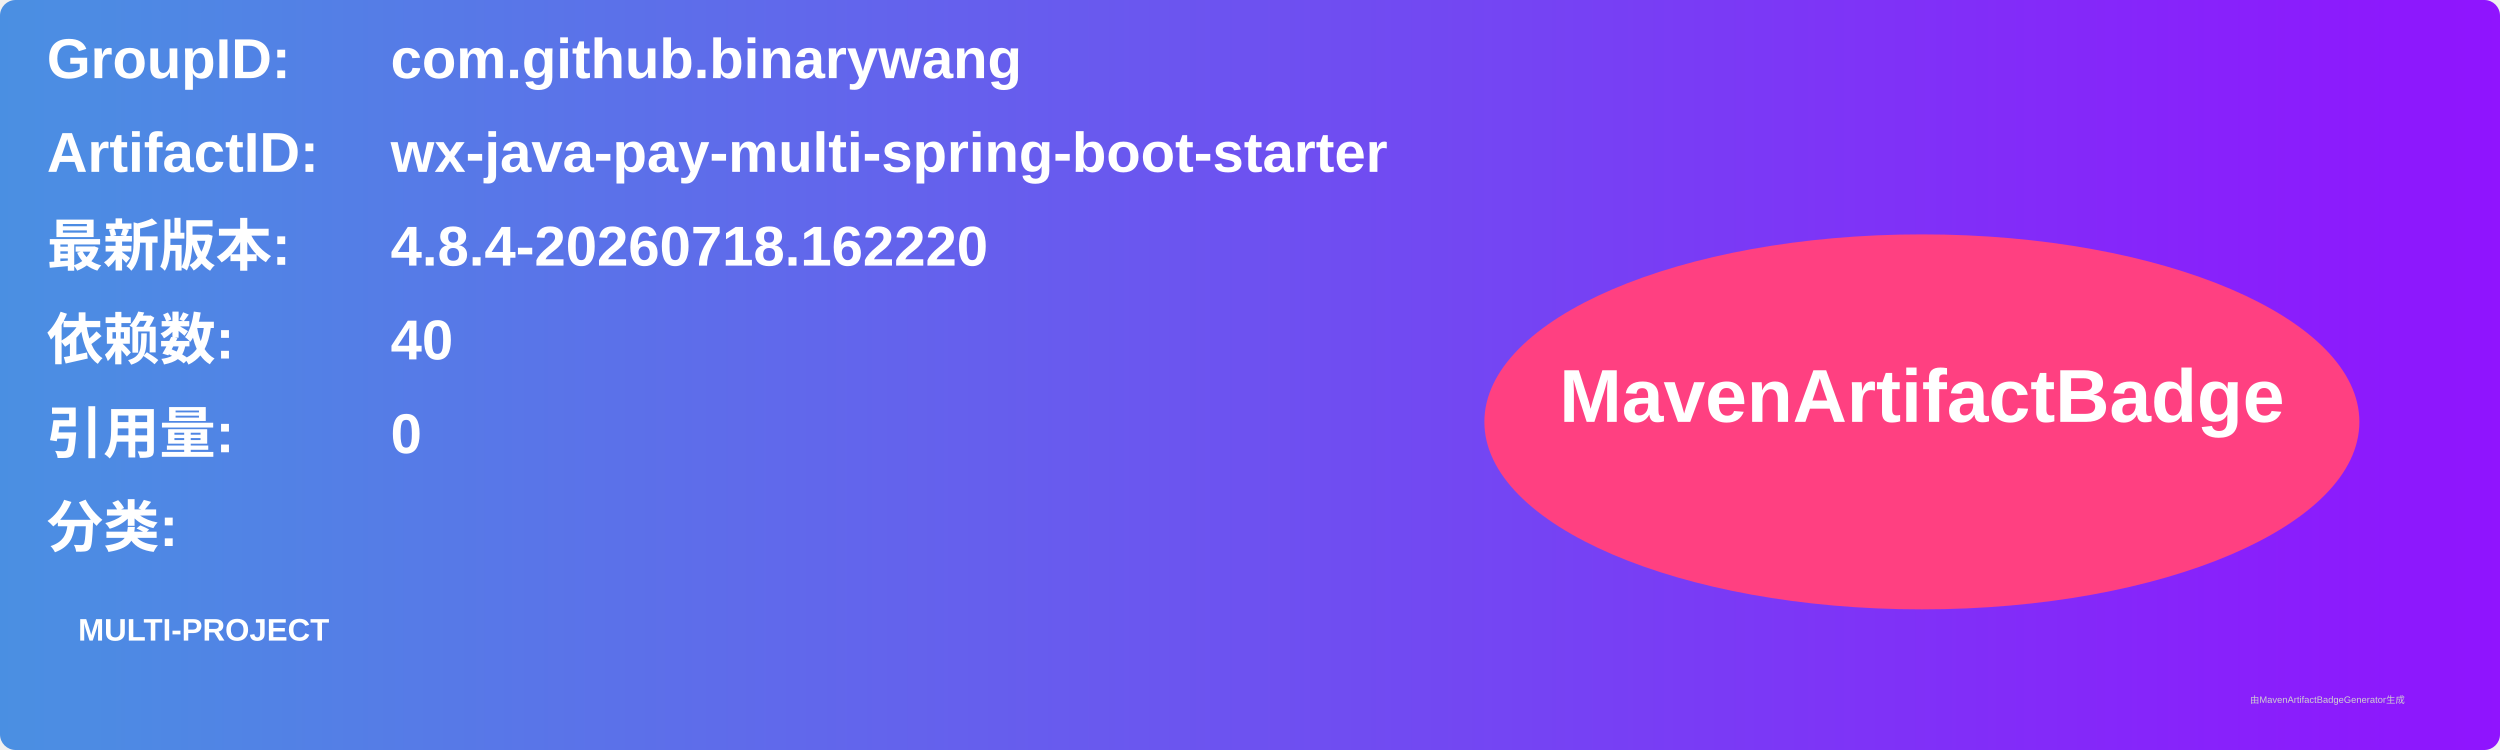
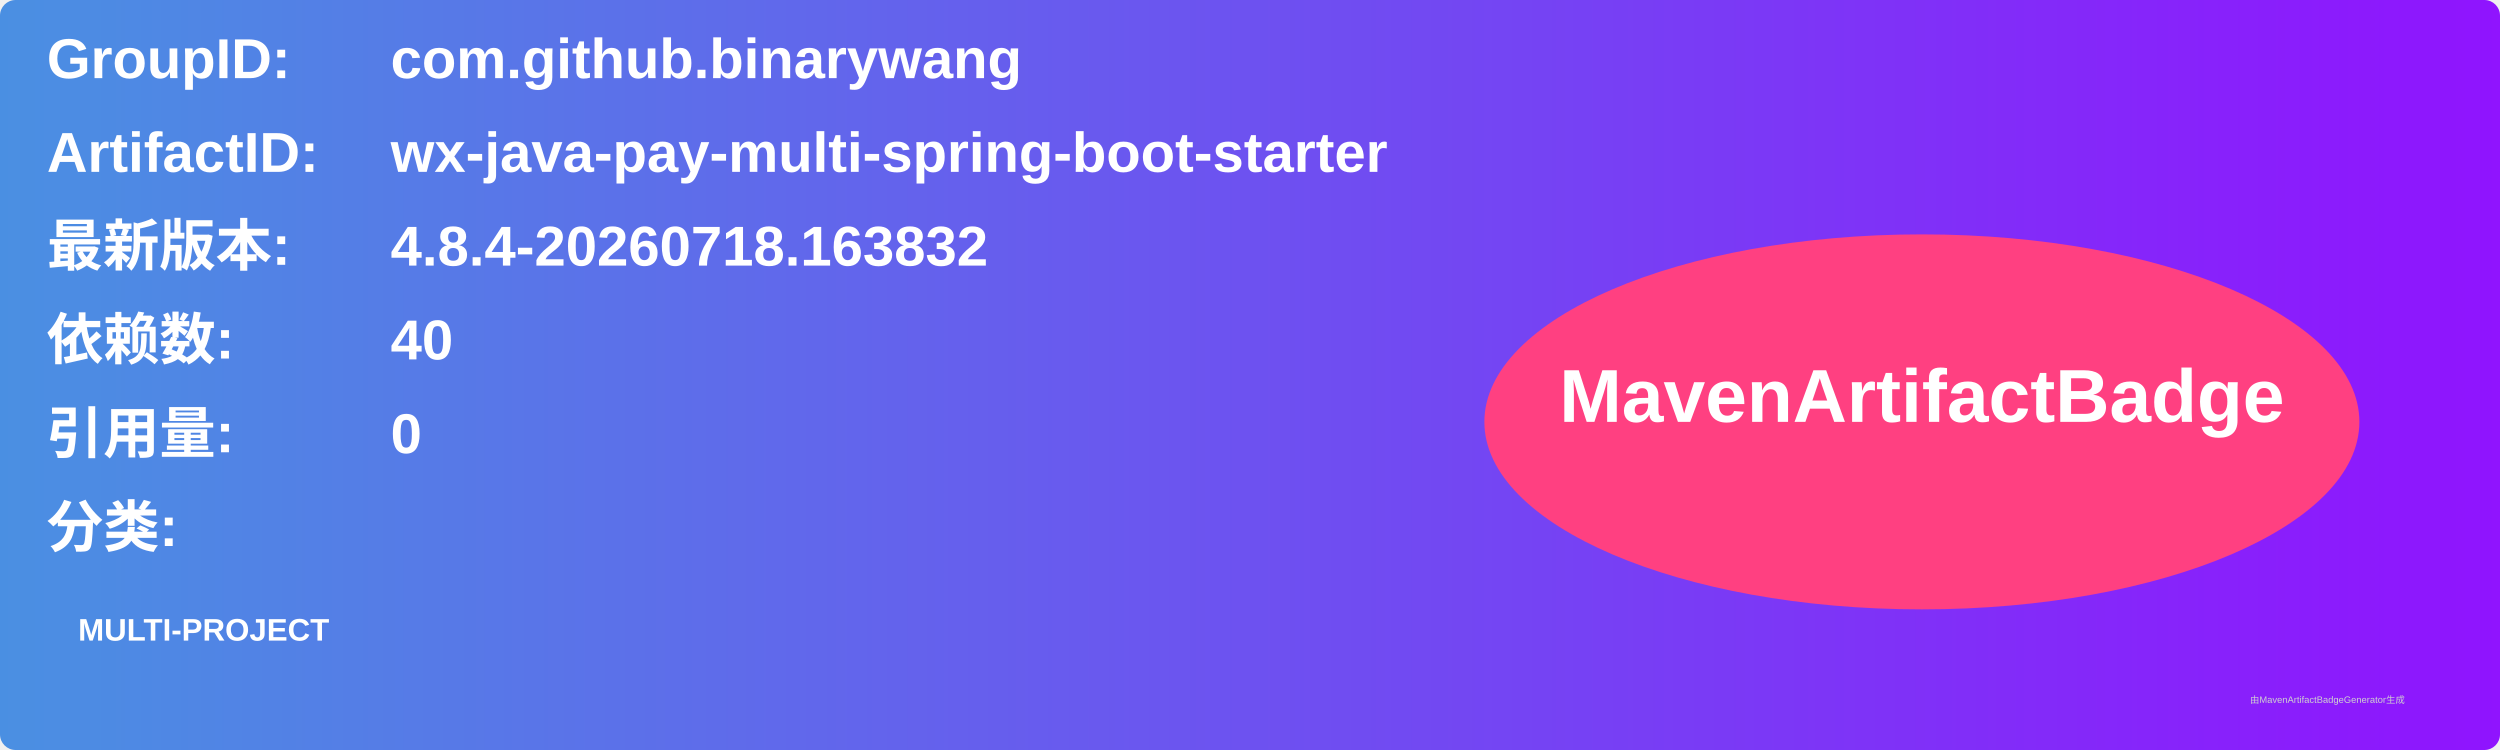
<svg xmlns="http://www.w3.org/2000/svg" width="800" height="240" viewBox="0 0 800 240">
  <linearGradient id="grad" x1="0%" y1="0%" x2="100%" y2="0%">
    <stop offset="0%" stop-color="#4a90e2" />
    <stop offset="100%" stop-color="#9013fe" />
  </linearGradient>
  <rect width="100%" height="100%" rx="5" ry="5" fill="url(#grad)" />
  <g transform="translate(15, 15)">
    <text x="0" y="10" font-family="Arial" font-size="18" fill="white" font-weight="bold" width="260">GroupID:</text>
    <text x="110" y="10" font-family="Arial" font-size="18" fill="white" font-weight="bold" width="460">com.github.binarywang</text>
    <text x="0" y="40" font-family="Arial" font-size="18" fill="white" font-weight="bold" width="260">ArtifactID:</text>
    <text x="110" y="40" font-family="Arial" font-size="18" fill="white" font-weight="bold" width="460">wx-java-pay-multi-spring-boot-starter</text>
    <text x="0" y="70" font-family="Arial" font-size="18" fill="white" font-weight="bold">最新版本:</text>
    <text x="110" y="70" font-family="Arial" font-size="18" fill="white" font-weight="bold">
-       <tspan font-weight="bold">4.8.4-20260718.162220</tspan>
+       <tspan font-weight="bold">4.8.4-20260718.163832</tspan>
    </text>
    <text x="0" y="100" font-family="Arial" font-size="18" fill="white" font-weight="bold">依赖数: </text>
    <text x="110" y="100" font-family="Arial" font-size="18" fill="white">
      <tspan font-weight="bold">40</tspan>
    </text>
    <text x="0" y="130" font-family="Arial" font-size="18" fill="white" font-weight="bold">引用量: </text>
    <text x="110" y="130" font-family="Arial" font-size="18" fill="white">
      <tspan font-weight="bold">0</tspan>
    </text>
    <text x="0" y="160" font-family="Arial" font-size="18" fill="white" font-weight="bold">分类:</text>
    <text x="10" y="190" font-family="Arial" font-size="10" fill="white">
      <tspan font-weight="bold">MULTI-PROJECT</tspan>
    </text>
    <ellipse cx="600" cy="120" rx="140" ry="60" fill="#ff4081" />
    <text x="600" y="120" text-anchor="middle" font-family="Arial" font-size="24" fill="white" font-weight="bold">MavenArtifactBadge</text>
  </g>
  <text x="720" y="225" font-family="Arial" font-size="3" fill="#d0d0d0">由MavenArtifactBadgeGenerator生成</text>
</svg>
